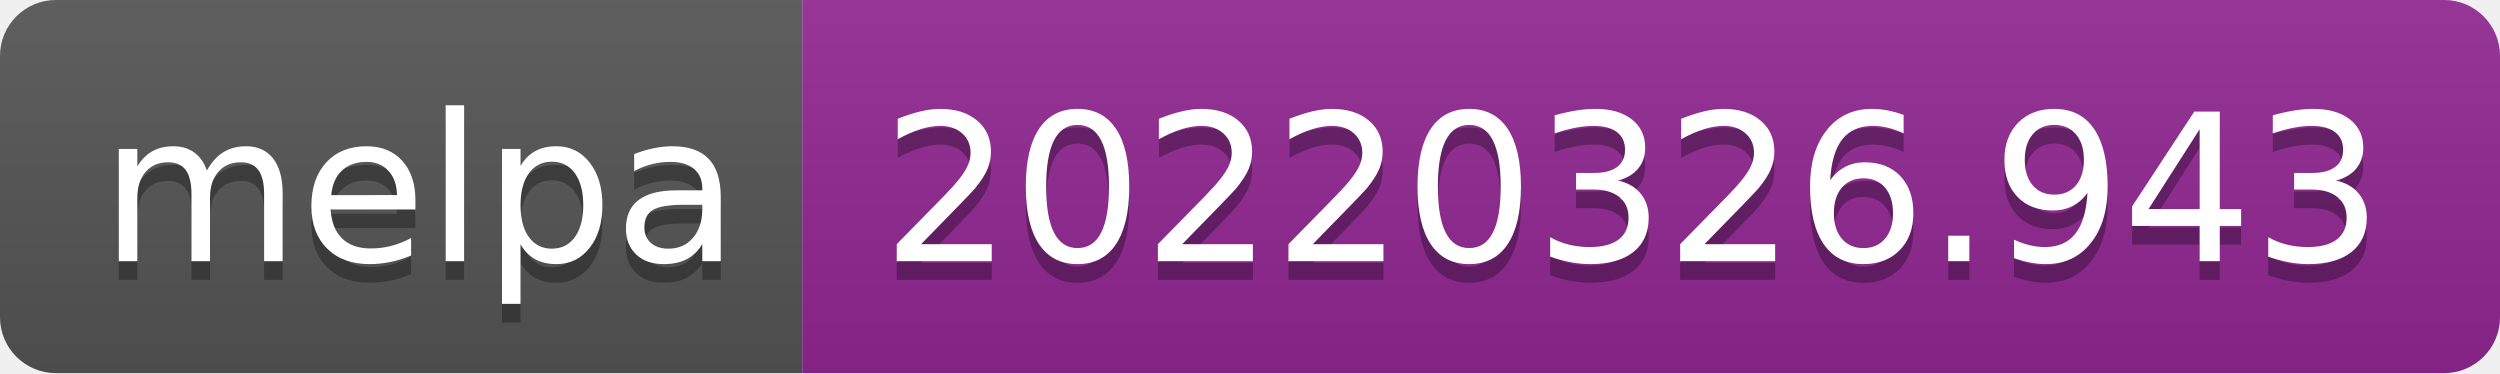
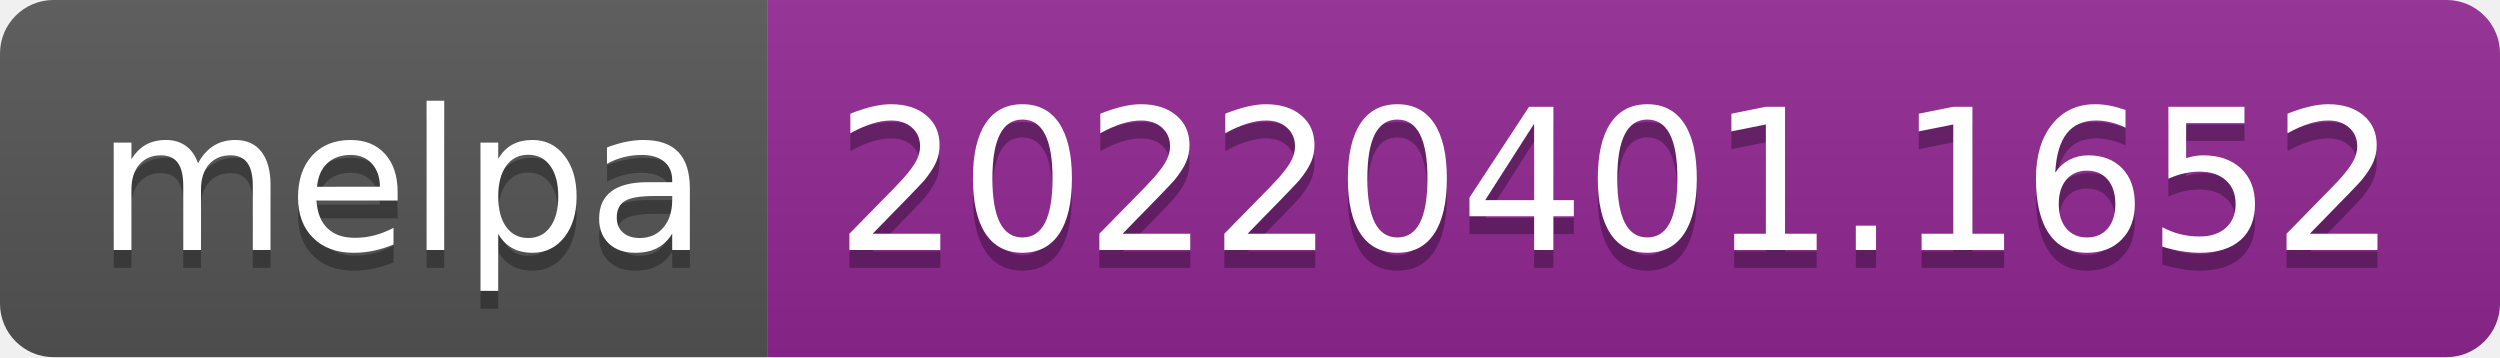
- <svg xmlns="http://www.w3.org/2000/svg" width="134" height="20" role="img" aria-label="melpa: 20220326.943">
+ <svg xmlns="http://www.w3.org/2000/svg" width="140" height="20" role="img" aria-label="melpa: 20220401.1652">
  <linearGradient id="s" x2="0" y2="100%">
    <stop offset="0" stop-color="#bbb" stop-opacity=".1" />
    <stop offset="1" stop-opacity=".1" />
  </linearGradient>
  <clipPath id="r">
-     <rect width="134" height="20" rx="3" fill="#fff" />
+     <rect width="140" height="20" rx="3" fill="#fff" />
  </clipPath>
  <g clip-path="url(#r)">
    <rect width="43" height="20" fill="#555" />
-     <rect x="43" width="91" height="20" fill="#922793" />
-     <rect width="134" height="20" fill="url(#s)" />
+     <rect x="43" width="97" height="20" fill="#922793" />
+     <rect width="140" height="20" fill="url(#s)" />
  </g>
  <g fill="#fff" text-anchor="middle" font-family="Verdana,Geneva,DejaVu Sans,sans-serif" text-rendering="geometricPrecision" font-size="110">
    <text aria-hidden="true" x="225" y="150" fill="#010101" fill-opacity=".3" transform="scale(.1)" textLength="330">melpa</text>
    <text x="225" y="140" transform="scale(.1)" fill="#fff" textLength="330">melpa</text>
-     <text aria-hidden="true" x="875" y="150" fill="#010101" fill-opacity=".3" transform="scale(.1)" textLength="810">20220326.943</text>
-     <text x="875" y="140" transform="scale(.1)" fill="#fff" textLength="810">20220326.943</text>
+     <text aria-hidden="true" x="905" y="150" fill="#010101" fill-opacity=".3" transform="scale(.1)" textLength="870">20220401.1652</text>
+     <text x="905" y="140" transform="scale(.1)" fill="#fff" textLength="870">20220401.1652</text>
  </g>
</svg>
